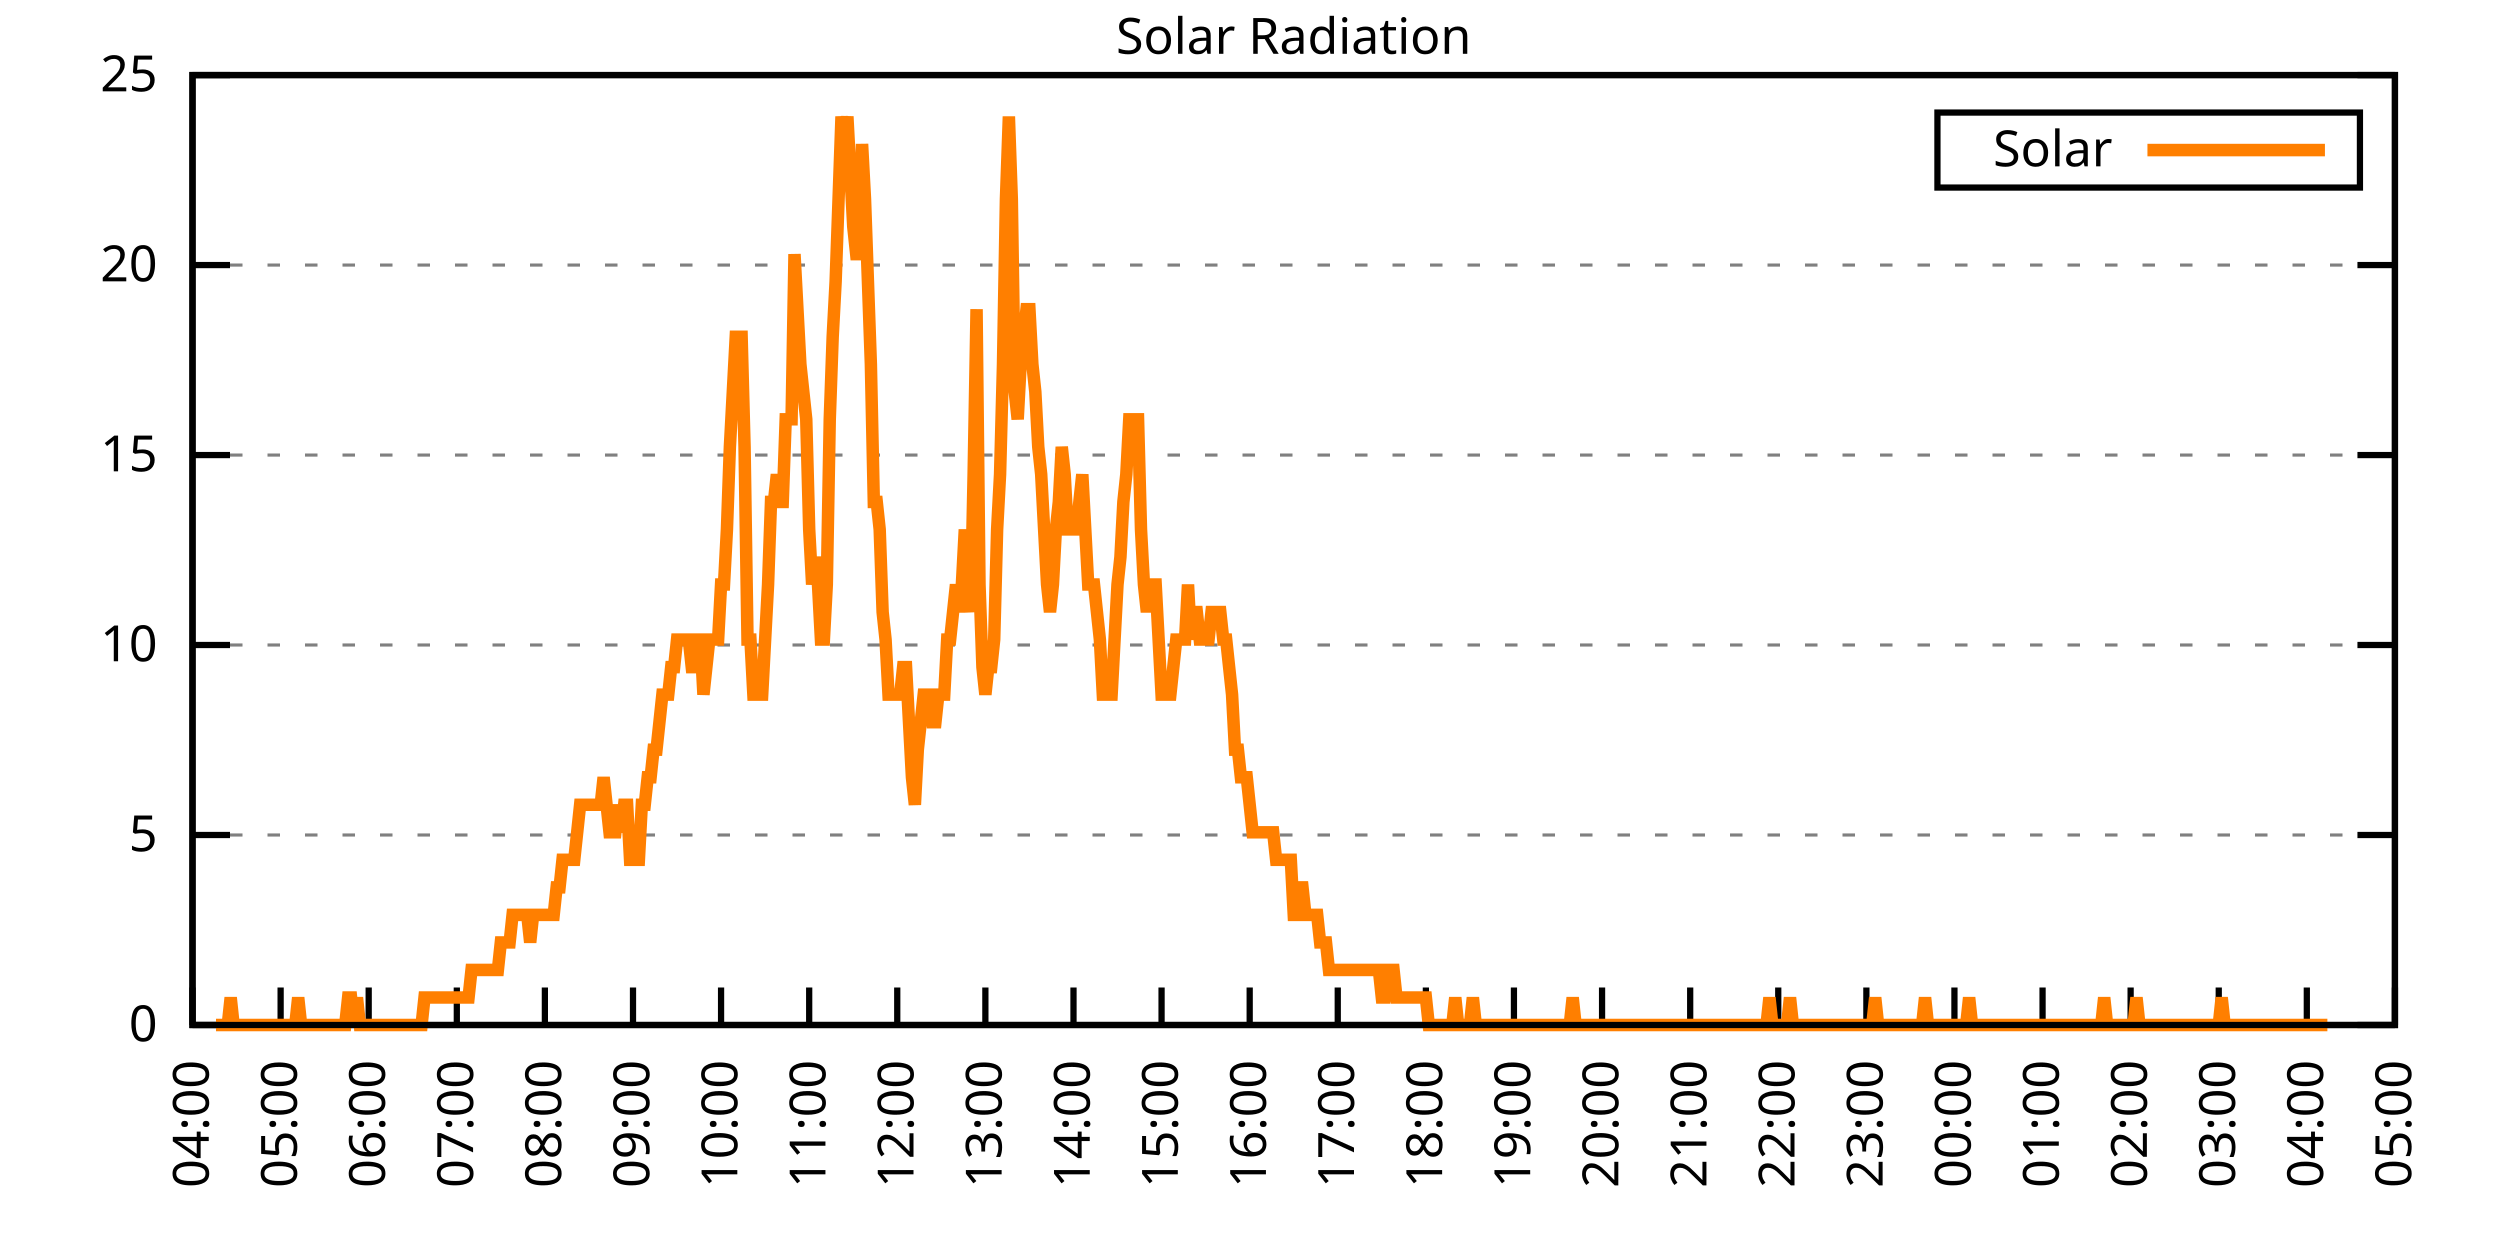
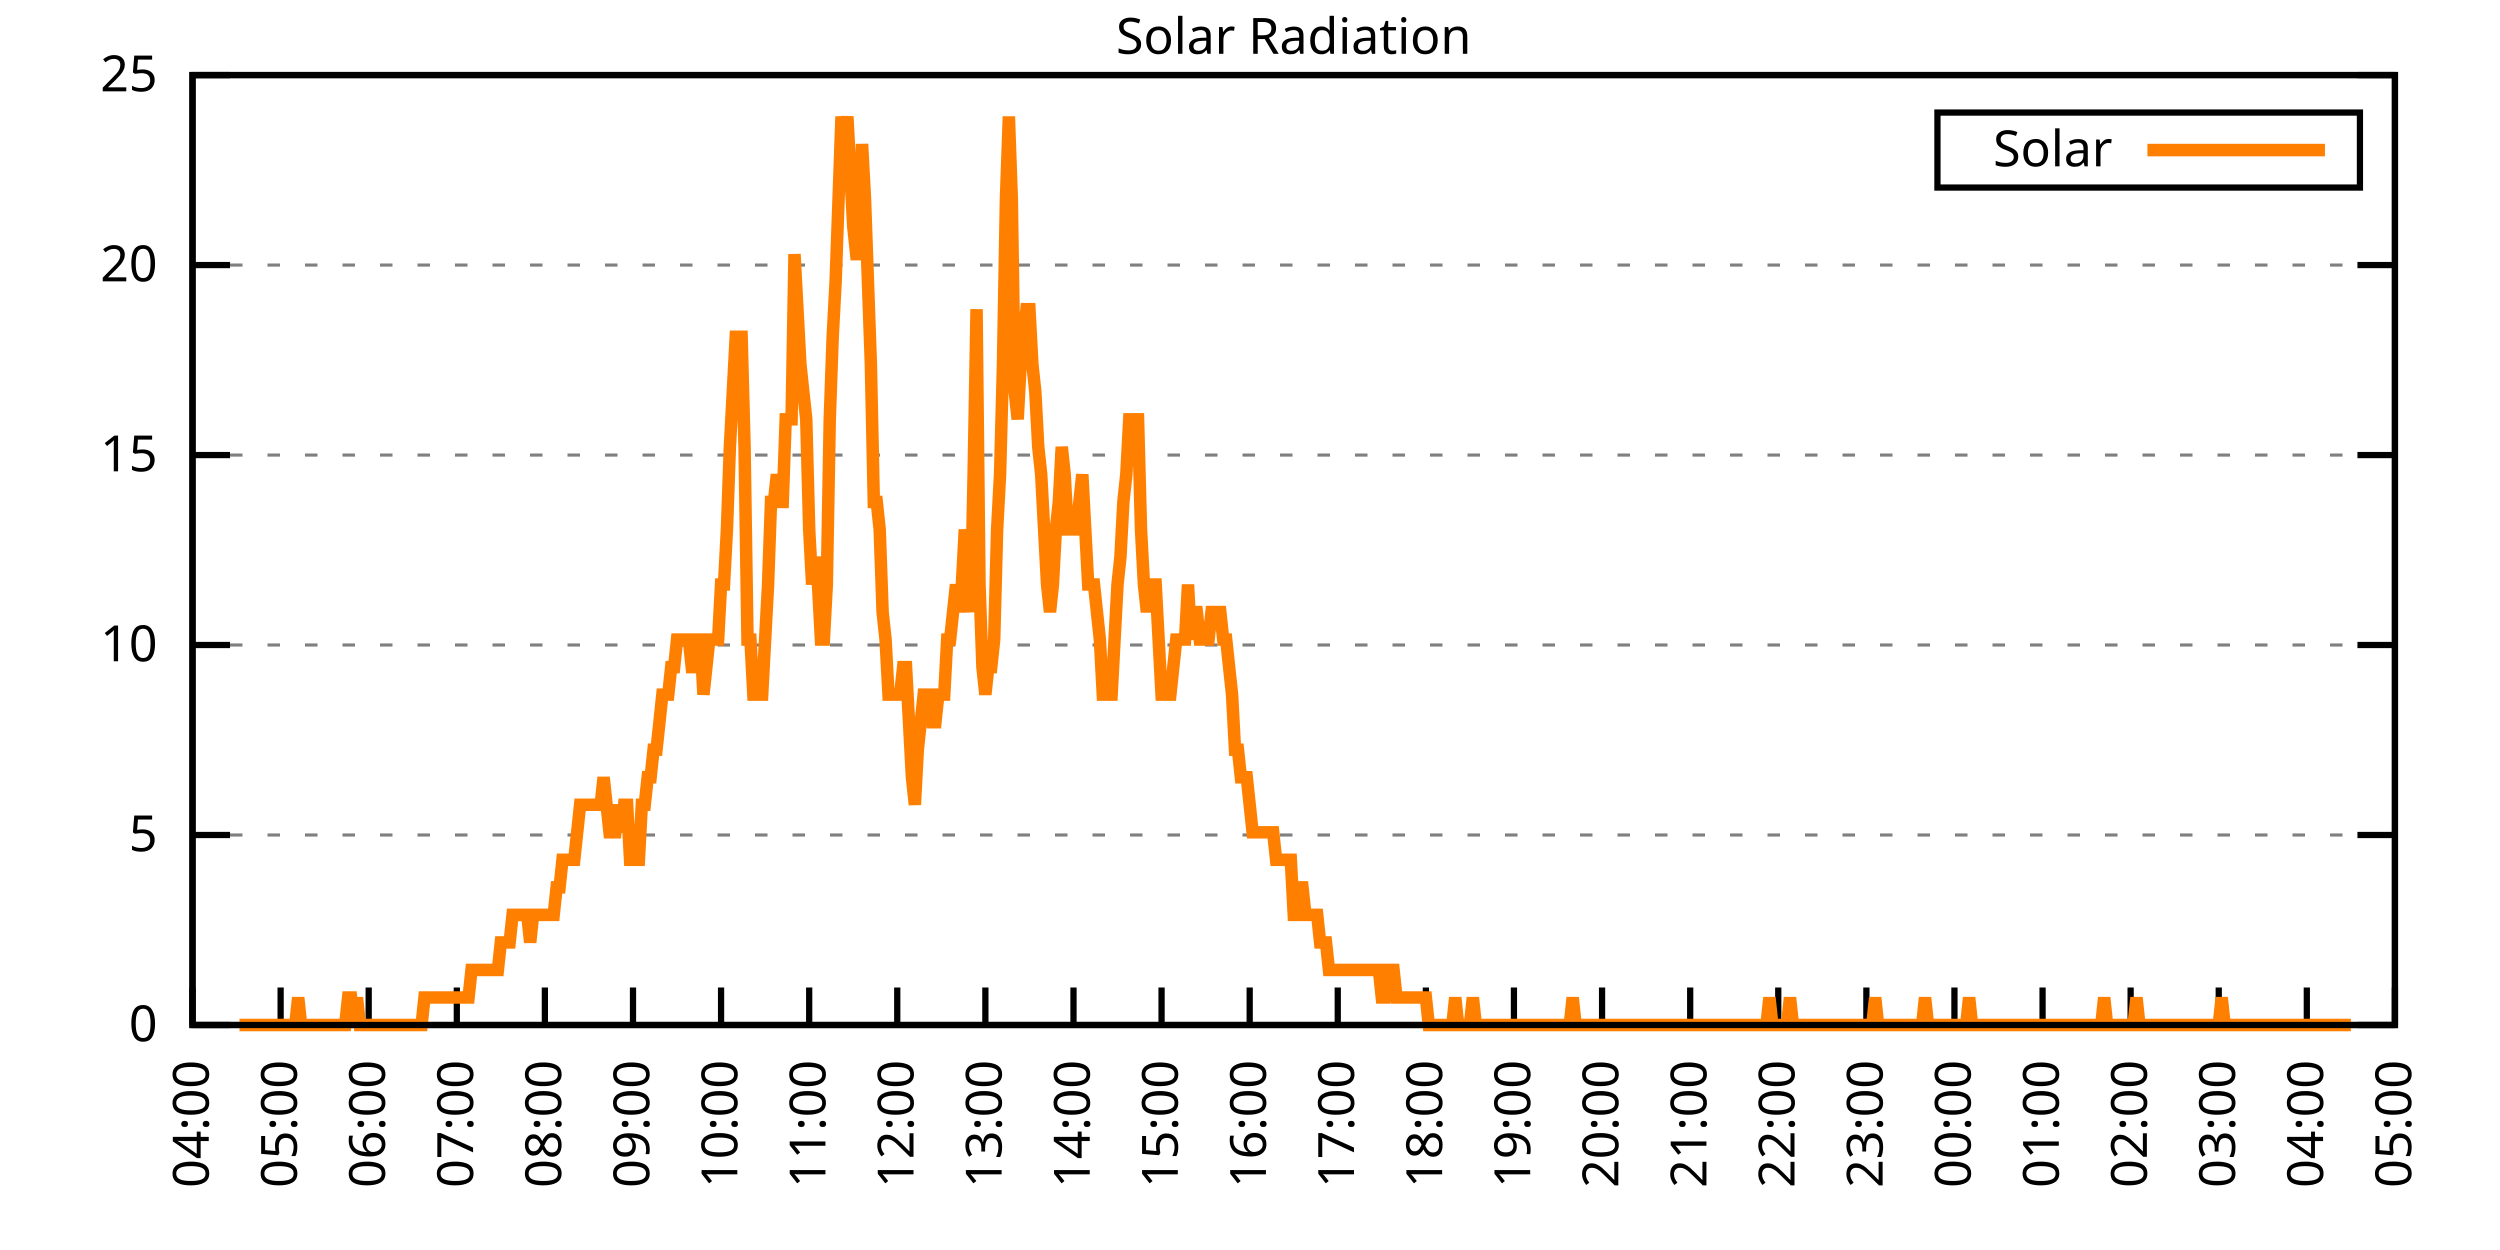
<svg xmlns="http://www.w3.org/2000/svg" xmlns:xlink="http://www.w3.org/1999/xlink" width="400" height="200" viewBox="0 0 400 200">
  <g id="gnuplot_canvas">
    <rect x="0" y="0" width="400" height="200" fill="none" />
    <defs>
      <circle id="gpDot" r="0.5" stroke-width="0.5" stroke="currentColor" />
      <path id="gpPt0" stroke-width="0.333" stroke="currentColor" d="M-1,0 h2 M0,-1 v2" />
      <path id="gpPt1" stroke-width="0.333" stroke="currentColor" d="M-1,-1 L1,1 M1,-1 L-1,1" />
      <path id="gpPt2" stroke-width="0.333" stroke="currentColor" d="M-1,0 L1,0 M0,-1 L0,1 M-1,-1 L1,1 M-1,1 L1,-1" />
      <rect id="gpPt3" stroke-width="0.333" stroke="currentColor" x="-1" y="-1" width="2" height="2" />
      <rect id="gpPt4" stroke-width="0.333" stroke="currentColor" fill="currentColor" x="-1" y="-1" width="2" height="2" />
      <circle id="gpPt5" stroke-width="0.333" stroke="currentColor" cx="0" cy="0" r="1" />
      <use xlink:href="#gpPt5" id="gpPt6" fill="currentColor" stroke="none" />
      <path id="gpPt7" stroke-width="0.333" stroke="currentColor" d="M0,-1.33 L-1.33,0.67 L1.33,0.67 z" />
      <use xlink:href="#gpPt7" id="gpPt8" fill="currentColor" stroke="none" />
      <use xlink:href="#gpPt7" id="gpPt9" stroke="currentColor" transform="rotate(180)" />
      <use xlink:href="#gpPt9" id="gpPt10" fill="currentColor" stroke="none" />
      <use xlink:href="#gpPt3" id="gpPt11" stroke="currentColor" transform="rotate(45)" />
      <use xlink:href="#gpPt11" id="gpPt12" fill="currentColor" stroke="none" />
      <path id="gpPt13" stroke-width="0.333" stroke="currentColor" d="M0,1.330 L1.265,0.411 L0.782,-1.067 L-0.782,-1.076 L-1.265,0.411 z" />
      <use xlink:href="#gpPt13" id="gpPt14" fill="currentColor" stroke="none" />
      <filter id="textbox" filterUnits="objectBoundingBox" x="0" y="0" height="1" width="1">
        <feFlood flood-color="white" flood-opacity="1" result="bgnd" />
        <feComposite in="SourceGraphic" in2="bgnd" operator="atop" />
      </filter>
      <filter id="greybox" filterUnits="objectBoundingBox" x="0" y="0" height="1" width="1">
        <feFlood flood-color="lightgrey" flood-opacity="1" result="grey" />
        <feComposite in="SourceGraphic" in2="grey" operator="atop" />
      </filter>
    </defs>
    <g fill="none" color="white" stroke="currentColor" stroke-width="1.00" stroke-linecap="butt" stroke-linejoin="miter">
</g>
    <g fill="none" color="black" stroke="currentColor" stroke-width="1.00" stroke-linecap="butt" stroke-linejoin="miter">
      <g stroke="none" shape-rendering="crispEdges">
        <polygon fill="rgb(255, 255, 255)" points="30.80,164.00 383.18,164.00 383.18,12.02 30.80,12.02 " />
      </g>
    </g>
    <g fill="none" color="black" stroke="currentColor" stroke-width="1.00" stroke-linecap="butt" stroke-linejoin="miter">
</g>
    <g fill="none" color="black" stroke="black" stroke-width="0.50" stroke-linecap="butt" stroke-linejoin="miter">
</g>
    <g fill="none" color="gray" stroke="currentColor" stroke-width="0.50" stroke-linecap="butt" stroke-linejoin="miter">
      <path stroke="gray" stroke-dasharray="2,4" class="gridline" d="M30.80,164.00 L383.19,164.00  " />
    </g>
    <g fill="none" color="gray" stroke="gray" stroke-width="1.00" stroke-linecap="butt" stroke-linejoin="miter">
</g>
    <g fill="none" color="black" stroke="currentColor" stroke-width="1.00" stroke-linecap="butt" stroke-linejoin="miter">
      <path stroke="black" d="M30.80,164.00 L36.80,164.00 M383.19,164.00 L377.19,164.00  " />
      <g transform="translate(25.20,166.60)" stroke="none" fill="black" font-family="Sans" font-size="8.00" text-anchor="end">
        <text>
          <tspan font-family="Sans"> 0</tspan>
        </text>
      </g>
    </g>
    <g fill="none" color="black" stroke="currentColor" stroke-width="1.00" stroke-linecap="butt" stroke-linejoin="miter">
</g>
    <g fill="none" color="black" stroke="black" stroke-width="0.50" stroke-linecap="butt" stroke-linejoin="miter">
</g>
    <g fill="none" color="gray" stroke="currentColor" stroke-width="0.50" stroke-linecap="butt" stroke-linejoin="miter">
      <path stroke="gray" stroke-dasharray="2,4" class="gridline" d="M30.80,133.60 L383.19,133.60  " />
    </g>
    <g fill="none" color="gray" stroke="gray" stroke-width="1.00" stroke-linecap="butt" stroke-linejoin="miter">
</g>
    <g fill="none" color="black" stroke="currentColor" stroke-width="1.00" stroke-linecap="butt" stroke-linejoin="miter">
      <path stroke="black" d="M30.80,133.60 L36.80,133.60 M383.19,133.60 L377.19,133.60  " />
      <g transform="translate(25.20,136.20)" stroke="none" fill="black" font-family="Sans" font-size="8.00" text-anchor="end">
        <text>
          <tspan font-family="Sans"> 5</tspan>
        </text>
      </g>
    </g>
    <g fill="none" color="black" stroke="currentColor" stroke-width="1.00" stroke-linecap="butt" stroke-linejoin="miter">
</g>
    <g fill="none" color="black" stroke="black" stroke-width="0.50" stroke-linecap="butt" stroke-linejoin="miter">
</g>
    <g fill="none" color="gray" stroke="currentColor" stroke-width="0.50" stroke-linecap="butt" stroke-linejoin="miter">
      <path stroke="gray" stroke-dasharray="2,4" class="gridline" d="M30.80,103.20 L383.19,103.20  " />
    </g>
    <g fill="none" color="gray" stroke="gray" stroke-width="1.00" stroke-linecap="butt" stroke-linejoin="miter">
</g>
    <g fill="none" color="black" stroke="currentColor" stroke-width="1.00" stroke-linecap="butt" stroke-linejoin="miter">
      <path stroke="black" d="M30.80,103.20 L36.80,103.20 M383.19,103.20 L377.19,103.20  " />
      <g transform="translate(25.20,105.80)" stroke="none" fill="black" font-family="Sans" font-size="8.00" text-anchor="end">
        <text>
          <tspan font-family="Sans"> 10</tspan>
        </text>
      </g>
    </g>
    <g fill="none" color="black" stroke="currentColor" stroke-width="1.00" stroke-linecap="butt" stroke-linejoin="miter">
</g>
    <g fill="none" color="black" stroke="black" stroke-width="0.50" stroke-linecap="butt" stroke-linejoin="miter">
</g>
    <g fill="none" color="gray" stroke="currentColor" stroke-width="0.50" stroke-linecap="butt" stroke-linejoin="miter">
      <path stroke="gray" stroke-dasharray="2,4" class="gridline" d="M30.80,72.81 L383.19,72.81  " />
    </g>
    <g fill="none" color="gray" stroke="gray" stroke-width="1.00" stroke-linecap="butt" stroke-linejoin="miter">
</g>
    <g fill="none" color="black" stroke="currentColor" stroke-width="1.00" stroke-linecap="butt" stroke-linejoin="miter">
      <path stroke="black" d="M30.80,72.81 L36.80,72.81 M383.19,72.81 L377.19,72.81  " />
      <g transform="translate(25.20,75.41)" stroke="none" fill="black" font-family="Sans" font-size="8.00" text-anchor="end">
        <text>
          <tspan font-family="Sans"> 15</tspan>
        </text>
      </g>
    </g>
    <g fill="none" color="black" stroke="currentColor" stroke-width="1.00" stroke-linecap="butt" stroke-linejoin="miter">
</g>
    <g fill="none" color="black" stroke="black" stroke-width="0.50" stroke-linecap="butt" stroke-linejoin="miter">
</g>
    <g fill="none" color="gray" stroke="currentColor" stroke-width="0.50" stroke-linecap="butt" stroke-linejoin="miter">
      <path stroke="gray" stroke-dasharray="2,4" class="gridline" d="M30.80,42.41 L383.19,42.41  " />
    </g>
    <g fill="none" color="gray" stroke="gray" stroke-width="1.00" stroke-linecap="butt" stroke-linejoin="miter">
</g>
    <g fill="none" color="black" stroke="currentColor" stroke-width="1.00" stroke-linecap="butt" stroke-linejoin="miter">
      <path stroke="black" d="M30.80,42.41 L36.80,42.41 M383.19,42.41 L377.19,42.41  " />
      <g transform="translate(25.20,45.01)" stroke="none" fill="black" font-family="Sans" font-size="8.00" text-anchor="end">
        <text>
          <tspan font-family="Sans"> 20</tspan>
        </text>
      </g>
    </g>
    <g fill="none" color="black" stroke="currentColor" stroke-width="1.00" stroke-linecap="butt" stroke-linejoin="miter">
</g>
    <g fill="none" color="black" stroke="black" stroke-width="0.50" stroke-linecap="butt" stroke-linejoin="miter">
</g>
    <g fill="none" color="gray" stroke="currentColor" stroke-width="0.50" stroke-linecap="butt" stroke-linejoin="miter">
      <path stroke="gray" stroke-dasharray="2,4" class="gridline" d="M30.80,12.01 L383.19,12.01  " />
    </g>
    <g fill="none" color="gray" stroke="gray" stroke-width="1.00" stroke-linecap="butt" stroke-linejoin="miter">
</g>
    <g fill="none" color="black" stroke="currentColor" stroke-width="1.00" stroke-linecap="butt" stroke-linejoin="miter">
      <path stroke="black" d="M30.80,12.01 L36.80,12.01 M383.19,12.01 L377.19,12.01  " />
      <g transform="translate(25.20,14.61)" stroke="none" fill="black" font-family="Sans" font-size="8.00" text-anchor="end">
        <text>
          <tspan font-family="Sans"> 25</tspan>
        </text>
      </g>
    </g>
    <g fill="none" color="black" stroke="currentColor" stroke-width="1.00" stroke-linecap="butt" stroke-linejoin="miter">
      <path stroke="black" d="M30.80,164.00 L30.80,158.00  " />
      <g transform="translate(33.40,169.60) rotate(270.00)" stroke="none" fill="black" font-family="Sans" font-size="8.00" text-anchor="end">
        <text>
          <tspan font-family="Sans">04:00</tspan>
        </text>
      </g>
    </g>
    <g fill="none" color="black" stroke="currentColor" stroke-width="1.00" stroke-linecap="butt" stroke-linejoin="miter">
      <path stroke="black" d="M44.90,164.00 L44.90,158.00  " />
      <g transform="translate(47.50,169.60) rotate(270.00)" stroke="none" fill="black" font-family="Sans" font-size="8.00" text-anchor="end">
        <text>
          <tspan font-family="Sans">05:00</tspan>
        </text>
      </g>
    </g>
    <g fill="none" color="black" stroke="currentColor" stroke-width="1.00" stroke-linecap="butt" stroke-linejoin="miter">
      <path stroke="black" d="M58.99,164.00 L58.99,158.00  " />
      <g transform="translate(61.59,169.60) rotate(270.00)" stroke="none" fill="black" font-family="Sans" font-size="8.00" text-anchor="end">
        <text>
          <tspan font-family="Sans">06:00</tspan>
        </text>
      </g>
    </g>
    <g fill="none" color="black" stroke="currentColor" stroke-width="1.00" stroke-linecap="butt" stroke-linejoin="miter">
      <path stroke="black" d="M73.09,164.00 L73.09,158.00  " />
      <g transform="translate(75.69,169.60) rotate(270.00)" stroke="none" fill="black" font-family="Sans" font-size="8.00" text-anchor="end">
        <text>
          <tspan font-family="Sans">07:00</tspan>
        </text>
      </g>
    </g>
    <g fill="none" color="black" stroke="currentColor" stroke-width="1.00" stroke-linecap="butt" stroke-linejoin="miter">
      <path stroke="black" d="M87.18,164.00 L87.18,158.00  " />
      <g transform="translate(89.78,169.60) rotate(270.00)" stroke="none" fill="black" font-family="Sans" font-size="8.00" text-anchor="end">
        <text>
          <tspan font-family="Sans">08:00</tspan>
        </text>
      </g>
    </g>
    <g fill="none" color="black" stroke="currentColor" stroke-width="1.00" stroke-linecap="butt" stroke-linejoin="miter">
      <path stroke="black" d="M101.28,164.00 L101.28,158.00  " />
      <g transform="translate(103.88,169.60) rotate(270.00)" stroke="none" fill="black" font-family="Sans" font-size="8.00" text-anchor="end">
        <text>
          <tspan font-family="Sans">09:00</tspan>
        </text>
      </g>
    </g>
    <g fill="none" color="black" stroke="currentColor" stroke-width="1.00" stroke-linecap="butt" stroke-linejoin="miter">
      <path stroke="black" d="M115.37,164.00 L115.37,158.00  " />
      <g transform="translate(117.97,169.60) rotate(270.00)" stroke="none" fill="black" font-family="Sans" font-size="8.00" text-anchor="end">
        <text>
          <tspan font-family="Sans">10:00</tspan>
        </text>
      </g>
    </g>
    <g fill="none" color="black" stroke="currentColor" stroke-width="1.00" stroke-linecap="butt" stroke-linejoin="miter">
      <path stroke="black" d="M129.47,164.00 L129.47,158.00  " />
      <g transform="translate(132.07,169.60) rotate(270.00)" stroke="none" fill="black" font-family="Sans" font-size="8.00" text-anchor="end">
        <text>
          <tspan font-family="Sans">11:00</tspan>
        </text>
      </g>
    </g>
    <g fill="none" color="black" stroke="currentColor" stroke-width="1.00" stroke-linecap="butt" stroke-linejoin="miter">
      <path stroke="black" d="M143.56,164.00 L143.56,158.00  " />
      <g transform="translate(146.16,169.60) rotate(270.00)" stroke="none" fill="black" font-family="Sans" font-size="8.00" text-anchor="end">
        <text>
          <tspan font-family="Sans">12:00</tspan>
        </text>
      </g>
    </g>
    <g fill="none" color="black" stroke="currentColor" stroke-width="1.00" stroke-linecap="butt" stroke-linejoin="miter">
      <path stroke="black" d="M157.66,164.00 L157.66,158.00  " />
      <g transform="translate(160.26,169.60) rotate(270.00)" stroke="none" fill="black" font-family="Sans" font-size="8.00" text-anchor="end">
        <text>
          <tspan font-family="Sans">13:00</tspan>
        </text>
      </g>
    </g>
    <g fill="none" color="black" stroke="currentColor" stroke-width="1.00" stroke-linecap="butt" stroke-linejoin="miter">
      <path stroke="black" d="M171.76,164.00 L171.76,158.00  " />
      <g transform="translate(174.36,169.60) rotate(270.00)" stroke="none" fill="black" font-family="Sans" font-size="8.00" text-anchor="end">
        <text>
          <tspan font-family="Sans">14:00</tspan>
        </text>
      </g>
    </g>
    <g fill="none" color="black" stroke="currentColor" stroke-width="1.00" stroke-linecap="butt" stroke-linejoin="miter">
      <path stroke="black" d="M185.85,164.00 L185.85,158.00  " />
      <g transform="translate(188.45,169.60) rotate(270.00)" stroke="none" fill="black" font-family="Sans" font-size="8.00" text-anchor="end">
        <text>
          <tspan font-family="Sans">15:00</tspan>
        </text>
      </g>
    </g>
    <g fill="none" color="black" stroke="currentColor" stroke-width="1.00" stroke-linecap="butt" stroke-linejoin="miter">
      <path stroke="black" d="M199.95,164.00 L199.95,158.00  " />
      <g transform="translate(202.55,169.60) rotate(270.00)" stroke="none" fill="black" font-family="Sans" font-size="8.00" text-anchor="end">
        <text>
          <tspan font-family="Sans">16:00</tspan>
        </text>
      </g>
    </g>
    <g fill="none" color="black" stroke="currentColor" stroke-width="1.00" stroke-linecap="butt" stroke-linejoin="miter">
      <path stroke="black" d="M214.04,164.00 L214.04,158.00  " />
      <g transform="translate(216.64,169.60) rotate(270.00)" stroke="none" fill="black" font-family="Sans" font-size="8.00" text-anchor="end">
        <text>
          <tspan font-family="Sans">17:00</tspan>
        </text>
      </g>
    </g>
    <g fill="none" color="black" stroke="currentColor" stroke-width="1.00" stroke-linecap="butt" stroke-linejoin="miter">
      <path stroke="black" d="M228.14,164.00 L228.14,158.00  " />
      <g transform="translate(230.74,169.60) rotate(270.00)" stroke="none" fill="black" font-family="Sans" font-size="8.00" text-anchor="end">
        <text>
          <tspan font-family="Sans">18:00</tspan>
        </text>
      </g>
    </g>
    <g fill="none" color="black" stroke="currentColor" stroke-width="1.00" stroke-linecap="butt" stroke-linejoin="miter">
      <path stroke="black" d="M242.23,164.00 L242.23,158.00  " />
      <g transform="translate(244.83,169.60) rotate(270.00)" stroke="none" fill="black" font-family="Sans" font-size="8.00" text-anchor="end">
        <text>
          <tspan font-family="Sans">19:00</tspan>
        </text>
      </g>
    </g>
    <g fill="none" color="black" stroke="currentColor" stroke-width="1.00" stroke-linecap="butt" stroke-linejoin="miter">
      <path stroke="black" d="M256.33,164.00 L256.33,158.00  " />
      <g transform="translate(258.93,169.60) rotate(270.00)" stroke="none" fill="black" font-family="Sans" font-size="8.00" text-anchor="end">
        <text>
          <tspan font-family="Sans">20:00</tspan>
        </text>
      </g>
    </g>
    <g fill="none" color="black" stroke="currentColor" stroke-width="1.00" stroke-linecap="butt" stroke-linejoin="miter">
      <path stroke="black" d="M270.43,164.00 L270.43,158.00  " />
      <g transform="translate(273.03,169.60) rotate(270.00)" stroke="none" fill="black" font-family="Sans" font-size="8.00" text-anchor="end">
        <text>
          <tspan font-family="Sans">21:00</tspan>
        </text>
      </g>
    </g>
    <g fill="none" color="black" stroke="currentColor" stroke-width="1.00" stroke-linecap="butt" stroke-linejoin="miter">
      <path stroke="black" d="M284.52,164.00 L284.52,158.00  " />
      <g transform="translate(287.12,169.60) rotate(270.00)" stroke="none" fill="black" font-family="Sans" font-size="8.00" text-anchor="end">
        <text>
          <tspan font-family="Sans">22:00</tspan>
        </text>
      </g>
    </g>
    <g fill="none" color="black" stroke="currentColor" stroke-width="1.00" stroke-linecap="butt" stroke-linejoin="miter">
      <path stroke="black" d="M298.62,164.00 L298.62,158.00  " />
      <g transform="translate(301.22,169.60) rotate(270.00)" stroke="none" fill="black" font-family="Sans" font-size="8.00" text-anchor="end">
        <text>
          <tspan font-family="Sans">23:00</tspan>
        </text>
      </g>
    </g>
    <g fill="none" color="black" stroke="currentColor" stroke-width="1.00" stroke-linecap="butt" stroke-linejoin="miter">
      <path stroke="black" d="M312.71,164.00 L312.71,158.00  " />
      <g transform="translate(315.31,169.60) rotate(270.00)" stroke="none" fill="black" font-family="Sans" font-size="8.00" text-anchor="end">
        <text>
          <tspan font-family="Sans">00:00</tspan>
        </text>
      </g>
    </g>
    <g fill="none" color="black" stroke="currentColor" stroke-width="1.00" stroke-linecap="butt" stroke-linejoin="miter">
      <path stroke="black" d="M326.81,164.00 L326.81,158.00  " />
      <g transform="translate(329.41,169.60) rotate(270.00)" stroke="none" fill="black" font-family="Sans" font-size="8.00" text-anchor="end">
        <text>
          <tspan font-family="Sans">01:00</tspan>
        </text>
      </g>
    </g>
    <g fill="none" color="black" stroke="currentColor" stroke-width="1.00" stroke-linecap="butt" stroke-linejoin="miter">
      <path stroke="black" d="M340.90,164.00 L340.90,158.00  " />
      <g transform="translate(343.50,169.60) rotate(270.00)" stroke="none" fill="black" font-family="Sans" font-size="8.00" text-anchor="end">
        <text>
          <tspan font-family="Sans">02:00</tspan>
        </text>
      </g>
    </g>
    <g fill="none" color="black" stroke="currentColor" stroke-width="1.00" stroke-linecap="butt" stroke-linejoin="miter">
      <path stroke="black" d="M355.00,164.00 L355.00,158.00  " />
      <g transform="translate(357.60,169.60) rotate(270.00)" stroke="none" fill="black" font-family="Sans" font-size="8.00" text-anchor="end">
        <text>
          <tspan font-family="Sans">03:00</tspan>
        </text>
      </g>
    </g>
    <g fill="none" color="black" stroke="currentColor" stroke-width="1.00" stroke-linecap="butt" stroke-linejoin="miter">
      <path stroke="black" d="M369.09,164.00 L369.09,158.00  " />
      <g transform="translate(371.69,169.60) rotate(270.00)" stroke="none" fill="black" font-family="Sans" font-size="8.00" text-anchor="end">
        <text>
          <tspan font-family="Sans">04:00</tspan>
        </text>
      </g>
    </g>
    <g fill="none" color="black" stroke="currentColor" stroke-width="1.00" stroke-linecap="butt" stroke-linejoin="miter">
      <path stroke="black" d="M383.19,164.00 L383.19,158.00  " />
      <g transform="translate(385.79,169.60) rotate(270.00)" stroke="none" fill="black" font-family="Sans" font-size="8.00" text-anchor="end">
        <text>
          <tspan font-family="Sans">05:00</tspan>
        </text>
      </g>
    </g>
    <g fill="none" color="black" stroke="currentColor" stroke-width="1.00" stroke-linecap="butt" stroke-linejoin="miter">
</g>
    <g fill="none" color="black" stroke="currentColor" stroke-width="1.00" stroke-linecap="butt" stroke-linejoin="miter">
      <path stroke="black" d="M30.80,12.01 L30.80,164.00 L383.19,164.00 L383.19,12.01 L30.80,12.01 Z  " />
    </g>
    <g fill="none" color="black" stroke="currentColor" stroke-width="1.00" stroke-linecap="butt" stroke-linejoin="miter">
</g>
    <g fill="none" color="black" stroke="currentColor" stroke-width="1.00" stroke-linecap="butt" stroke-linejoin="miter">
      <path stroke="black" d="M309.99,30.01 L309.99,18.01 L377.59,18.01 L377.59,30.01 L309.99,30.01 Z  " />
    </g>
    <g id="Solar_Radiation_plot_1">
      <g fill="none" color="white" stroke="black" stroke-width="2.00" stroke-linecap="butt" stroke-linejoin="miter">
</g>
      <g fill="none" color="black" stroke="currentColor" stroke-width="2.00" stroke-linecap="butt" stroke-linejoin="miter">
        <g transform="translate(337.99,26.61)" stroke="none" fill="black" font-family="Sans" font-size="8.00" text-anchor="end">
          <text>
            <tspan font-family="Sans">Solar</tspan>
          </text>
        </g>
      </g>
      <g fill="none" color="black" stroke="currentColor" stroke-width="2.00" stroke-linecap="butt" stroke-linejoin="miter">
-         <path stroke="rgb(255, 127,   0)" d="M343.59,24.01 L371.99,24.01 M34.56,164.00 L35.03,164.00 L35.50,164.00 L35.97,164.00 L36.44,164.00 L36.91,159.60   L37.38,164.00 L37.85,164.00 L38.32,164.00 L38.79,164.00 L39.26,164.00 L39.73,164.00 L40.20,164.00 L40.67,164.00   L41.14,164.00 L41.61,164.00 L42.08,164.00 L42.55,164.00 L43.02,164.00 L43.49,164.00 L43.96,164.00 L44.43,164.00   L44.90,164.00 L45.37,164.00 L45.84,164.00 L46.31,164.00 L46.78,164.00 L47.24,164.00 L47.71,159.60 L48.18,164.00   L48.65,164.00 L49.12,164.00 L49.59,164.00 L50.06,164.00 L50.53,164.00 L51.00,164.00 L51.47,164.00 L51.94,164.00   L52.41,164.00 L52.88,164.00 L53.35,164.00 L53.82,164.00 L54.29,164.00 L54.76,164.00 L55.23,164.00 L55.70,159.60   L56.17,159.60 L56.64,164.00 L57.11,159.60 L57.58,164.00 L58.05,164.00 L58.52,164.00 L58.99,164.00 L59.46,164.00   L59.93,164.00 L60.40,164.00 L60.87,164.00 L61.34,164.00 L61.81,164.00 L62.28,164.00 L62.75,164.00 L63.22,164.00   L63.69,164.00 L64.16,164.00 L64.63,164.00 L65.10,164.00 L65.57,164.00 L66.04,164.00 L66.51,164.00 L66.98,164.00   L67.45,164.00 L67.92,159.60 L68.39,159.60 L68.86,159.60 L69.33,159.60 L69.80,159.60 L70.27,159.60 L70.74,159.60   L71.21,159.60 L71.68,159.60 L72.15,159.60 L72.62,159.60 L73.09,159.60 L73.56,159.60 L74.03,159.60 L74.50,159.60   L74.97,159.60 L75.44,155.19 L75.91,155.19 L76.38,155.19 L76.85,155.19 L77.32,155.19 L77.79,155.19 L78.26,155.19   L78.73,155.19 L79.19,155.19 L79.66,155.19 L80.13,150.79 L80.60,150.79 L81.07,150.79 L81.54,150.79 L82.01,146.38   L82.48,146.38 L82.95,146.38 L83.42,146.38 L83.89,146.38 L84.36,146.38 L84.83,150.79 L85.30,146.38 L85.77,146.38   L86.24,146.38 L86.71,146.38 L87.18,146.38 L87.65,146.38 L88.12,146.38 L88.59,146.38 L89.06,141.98 L89.53,141.98   L90.00,137.57 L90.47,137.57 L90.94,137.57 L91.41,137.57 L91.88,137.57 L92.35,133.17 L92.82,128.76 L93.29,128.76   L93.76,128.76 L94.23,128.76 L94.70,128.76 L95.17,128.76 L95.64,128.76 L96.11,128.76 L96.58,124.36 L97.05,128.76   L97.52,133.17 L97.99,133.17 L98.46,133.17 L98.93,128.76 L99.40,133.17 L99.87,128.76 L100.34,128.76 L100.81,137.57   L101.28,137.57 L101.75,137.57 L102.22,137.57 L102.69,128.76 L103.16,128.76 L103.63,124.36 L104.10,124.36 L104.57,119.95   L105.04,119.95 L105.51,115.55 L105.98,111.14 L106.45,111.14 L106.92,111.14 L107.39,106.74 L107.86,106.74 L108.33,102.33   L108.80,102.33 L109.27,102.33 L109.74,102.33 L110.21,102.33 L110.68,106.74 L111.14,106.74 L111.61,102.33 L112.08,102.33   L112.55,111.14 L113.02,106.74 L113.49,102.33 L113.96,102.33 L114.43,102.33 L114.90,102.33 L115.37,93.52 L115.84,93.52   L116.31,84.71 L116.78,71.50 L117.25,62.69 L117.72,53.88 L118.19,53.88 L118.66,53.88 L119.13,71.50 L119.60,102.33   L120.07,102.33 L120.54,111.14 L121.01,111.14 L121.48,111.14 L121.95,111.14 L122.42,102.33 L122.89,93.52 L123.36,80.31   L123.83,80.31 L124.30,75.90 L124.77,80.31 L125.24,80.31 L125.71,67.09 L126.18,67.09 L126.65,67.09 L127.12,40.66   L127.59,49.47 L128.06,58.28 L128.53,62.69 L129.00,67.09 L129.47,84.71 L129.94,93.52 L130.41,89.12 L130.88,93.52   L131.35,102.33 L131.82,102.33 L132.29,93.52 L132.76,67.09 L133.23,53.88 L133.70,45.07 L134.17,31.85 L134.64,18.64   L135.11,23.04 L135.58,18.64 L136.05,27.45 L136.52,36.26 L136.99,40.66 L137.46,40.66 L137.93,23.04 L138.40,31.85   L138.87,45.07 L139.34,58.28 L139.81,80.31 L140.28,80.31 L140.75,84.71 L141.22,97.93 L141.69,102.33 L142.16,111.14   L142.63,111.14 L143.09,111.14 L143.56,111.14 L144.03,111.14 L144.50,106.74 L144.97,106.74 L145.44,115.55 L145.91,124.36   L146.38,128.76 L146.85,119.95 L147.32,115.55 L147.79,111.14 L148.26,111.14 L148.73,111.14 L149.20,115.55 L149.67,115.55   L150.14,111.14 L150.61,111.14 L151.08,111.14 L151.55,102.33 L152.02,102.33 L152.49,97.93 L152.96,93.52 L153.43,97.93   L153.90,93.52 L154.37,84.71 L154.84,93.52 L155.31,97.93 L155.78,75.90 L156.25,49.47 L156.72,93.52 L157.19,106.74   L157.66,111.14 L158.13,106.74 L158.60,106.74 L159.07,102.33 L159.54,84.71 L160.01,75.90 L160.48,58.28 L160.95,31.85   L161.42,18.64 L161.89,31.85 L162.36,62.69 L162.83,67.09 L163.30,58.28 L163.77,53.88 L164.24,49.47 L164.71,49.47   L165.18,58.28 L165.65,62.69 L166.12,71.50 L166.59,75.90 L167.06,84.71 L167.53,93.52 L168.00,97.93 L168.47,93.52   L168.94,84.71 L169.41,80.31 L169.88,71.50 L170.35,75.90 L170.82,84.71 L171.29,84.71 L171.76,84.71 L172.23,84.71   L172.70,80.31 L173.17,75.90 L173.64,84.71 L174.11,93.52 L174.58,93.52 L175.04,93.52 L175.51,97.93 L175.98,102.33   L176.45,111.14 L176.92,111.14 L177.39,111.14 L177.86,111.14 L178.33,102.33 L178.80,93.52 L179.27,89.12 L179.74,80.31   L180.21,75.90 L180.68,67.09 L181.15,67.09 L181.62,67.09 L182.09,67.09 L182.56,84.71 L183.03,93.52 L183.50,97.93   L183.97,93.52 L184.44,93.52 L184.91,93.52 L185.38,102.33 L185.85,111.14 L186.32,111.14 L186.79,111.14 L187.26,111.14   L187.73,106.74 L188.20,102.33 L188.67,102.33 L189.14,102.33 L189.61,102.33 L190.08,93.52 L190.55,102.33 L191.02,97.93   L191.49,97.93 L191.96,102.33 L192.43,102.33 L192.90,102.33 L193.37,102.33 L193.84,97.93 L194.31,97.93 L194.78,97.93   L195.25,97.93 L195.72,102.33 L196.19,102.33 L196.66,106.74 L197.13,111.14 L197.60,119.95 L198.07,119.95 L198.54,124.36   L199.01,124.36 L199.48,124.36 L199.95,128.76 L200.42,133.17 L200.89,133.17 L201.36,133.17 L201.83,133.17 L202.30,133.17   L202.77,133.17 L203.24,133.17 L203.71,133.17 L204.18,137.57 L204.65,137.57 L205.12,137.57 L205.59,137.57 L206.06,137.57   L206.53,137.57 L207.00,146.38 L207.46,146.38 L207.93,141.98 L208.40,141.98 L208.87,146.38 L209.34,146.38 L209.81,146.38   L210.28,146.38 L210.75,146.38 L211.22,150.79 L211.69,150.79 L212.16,150.79 L212.63,155.19 L213.10,155.19 L213.57,155.19   L214.04,155.19 L214.51,155.19 L214.98,155.19 L215.45,155.19 L215.92,155.19 L216.39,155.19 L216.86,155.19 L217.33,155.19   L217.80,155.19 L218.27,155.19 L218.74,155.19 L219.21,155.19 L219.68,155.19 L220.15,155.19 L220.62,155.19 L221.09,159.60   L221.56,159.60 L222.03,155.19 L222.50,155.19 L222.97,155.19 L223.44,159.60 L223.91,159.60 L224.38,159.60 L224.85,159.60   L225.32,159.60 L225.79,159.60 L226.26,159.60 L226.73,159.60 L227.20,159.60 L227.67,159.60 L228.14,159.60 L228.61,164.00   L229.08,164.00 L229.55,164.00 L230.02,164.00 L230.49,164.00 L230.96,164.00 L231.43,164.00 L231.90,164.00 L232.37,164.00   L232.84,159.60 L233.31,164.00 L233.78,164.00 L234.25,164.00 L234.72,164.00 L235.19,164.00 L235.66,159.60 L236.13,164.00   L236.60,164.00 L237.07,164.00 L237.54,164.00 L238.01,164.00 L238.48,164.00 L238.95,164.00 L239.41,164.00 L239.88,164.00   L240.35,164.00 L240.82,164.00 L241.29,164.00 L241.76,164.00 L242.23,164.00 L242.70,164.00 L243.17,164.00 L243.64,164.00   L244.11,164.00 L244.58,164.00 L245.05,164.00 L245.52,164.00 L245.99,164.00 L246.46,164.00 L246.93,164.00 L247.40,164.00   L247.87,164.00 L248.34,164.00 L248.81,164.00 L249.28,164.00 L249.75,164.00 L250.22,164.00 L250.69,164.00 L251.16,164.00   L251.63,159.60 L252.10,164.00 L252.57,164.00 L253.04,164.00 L253.51,164.00 L253.98,164.00 L254.45,164.00 L254.92,164.00   L255.39,164.00 L255.86,164.00 L256.33,164.00 L256.80,164.00 L257.27,164.00 L257.74,164.00 L258.21,164.00 L258.68,164.00   L259.15,164.00 L259.62,164.00 L260.09,164.00 L260.56,164.00 L261.03,164.00 L261.50,164.00 L261.97,164.00 L262.44,164.00   L262.91,164.00 L263.38,164.00 L263.85,164.00 L264.32,164.00 L264.79,164.00 L265.26,164.00 L265.73,164.00 L266.20,164.00   L266.67,164.00 L267.14,164.00 L267.61,164.00 L268.08,164.00 L268.55,164.00 L269.02,164.00 L269.49,164.00 L269.96,164.00   L270.43,164.00 L270.90,164.00 L271.36,164.00 L271.83,164.00 L272.30,164.00 L272.77,164.00 L273.24,164.00 L273.71,164.00   L274.18,164.00 L274.65,164.00 L275.12,164.00 L275.59,164.00 L276.06,164.00 L276.53,164.00 L277.00,164.00 L277.47,164.00   L277.94,164.00 L278.41,164.00 L278.88,164.00 L279.35,164.00 L279.82,164.00 L280.29,164.00 L280.76,164.00 L281.23,164.00   L281.70,164.00 L282.17,164.00 L282.64,164.00 L283.11,159.60 L283.58,164.00 L284.05,164.00 L284.52,164.00 L284.99,164.00   L285.46,164.00 L285.93,164.00 L286.40,159.60 L286.87,164.00 L287.34,164.00 L287.81,164.00 L288.28,164.00 L288.75,164.00   L289.22,164.00 L289.69,164.00 L290.16,164.00 L290.63,164.00 L291.10,164.00 L291.57,164.00 L292.04,164.00 L292.51,164.00   L292.98,164.00 L293.45,164.00 L293.92,164.00 L294.39,164.00 L294.86,164.00 L295.33,164.00 L295.80,164.00 L296.27,164.00   L296.74,164.00 L297.21,164.00 L297.68,164.00 L298.15,164.00 L298.62,164.00 L299.09,164.00 L299.56,164.00 L300.03,159.60   L300.50,164.00 L300.97,164.00 L301.44,164.00 L301.91,164.00 L302.38,164.00 L302.85,164.00 L303.31,164.00 L303.78,164.00   L304.25,164.00 L304.72,164.00 L305.19,164.00 L305.66,164.00 L306.13,164.00 L306.60,164.00 L307.07,164.00 L307.54,164.00   L308.01,159.60 L308.48,164.00 L308.95,164.00 L309.42,164.00 L309.89,164.00 L310.36,164.00 L310.83,164.00 L311.30,164.00   L311.77,164.00 L312.24,164.00 L312.71,164.00 L313.18,164.00 L313.65,164.00 L314.12,164.00 L314.59,164.00 L315.06,159.60   L315.53,164.00 L316.00,164.00 L316.47,164.00 L316.94,164.00 L317.41,164.00 L317.88,164.00 L318.35,164.00 L318.82,164.00   L319.29,164.00 L319.76,164.00 L320.23,164.00 L320.70,164.00 L321.17,164.00 L321.64,164.00 L322.11,164.00 L322.58,164.00   L323.05,164.00 L323.52,164.00 L323.99,164.00 L324.46,164.00 L324.93,164.00 L325.40,164.00 L325.87,164.00 L326.34,164.00   L326.81,164.00 L327.28,164.00 L327.75,164.00 L328.22,164.00 L328.69,164.00 L329.16,164.00 L329.63,164.00 L330.10,164.00   L330.57,164.00 L331.04,164.00 L331.51,164.00 L331.98,164.00 L332.45,164.00 L332.92,164.00 L333.39,164.00 L333.86,164.00   L334.33,164.00 L334.80,164.00 L335.26,164.00 L335.73,164.00 L336.20,164.00 L336.67,159.60 L337.14,164.00 L337.61,164.00   L338.08,164.00 L338.55,164.00 L339.02,164.00 L339.49,164.00 L339.96,164.00 L340.43,164.00 L340.90,164.00 L341.37,164.00   L341.84,159.60 L342.31,164.00 L342.78,164.00 L343.25,164.00 L343.72,164.00 L344.19,164.00 L344.66,164.00 L345.13,164.00   L345.60,164.00 L346.07,164.00 L346.54,164.00 L347.01,164.00 L347.48,164.00 L347.95,164.00 L348.42,164.00 L348.89,164.00   L349.36,164.00 L349.83,164.00 L350.30,164.00 L350.77,164.00 L351.24,164.00 L351.71,164.00 L352.18,164.00 L352.65,164.00   L353.12,164.00 L353.59,164.00 L354.06,164.00 L354.53,164.00 L355.00,164.00 L355.47,159.60 L355.94,164.00 L356.41,164.00   L356.88,164.00 L357.35,164.00 L357.82,164.00 L358.29,164.00 L358.76,164.00 L359.23,164.00 L359.70,164.00 L360.17,164.00   L360.64,164.00 L361.11,164.00 L361.58,164.00 L362.05,164.00 L362.52,164.00 L362.99,164.00 L363.46,164.00 L363.93,164.00   L364.40,164.00 L364.87,164.00 L365.34,164.00 L365.81,164.00 L366.28,164.00 L366.75,164.00 L367.21,164.00 L367.68,164.00   L368.15,164.00 L368.62,164.00 L369.09,164.00 L369.56,164.00 L370.03,164.00 L370.50,164.00 L370.97,164.00 L371.44,164.00   L371.91,164.00 L372.38,164.00  " />
+         <path stroke="rgb(255, 127,   0)" d="M343.59,24.01 L371.99,24.01 M38.32,164.00 L38.79,164.00 L39.26,164.00 L39.73,164.00 L40.20,164.00 L40.67,164.00   L41.14,164.00 L41.61,164.00 L42.08,164.00 L42.55,164.00 L43.02,164.00 L43.49,164.00 L43.96,164.00 L44.43,164.00   L44.90,164.00 L45.37,164.00 L45.84,164.00 L46.31,164.00 L46.78,164.00 L47.24,164.00 L47.71,159.60 L48.18,164.00   L48.65,164.00 L49.12,164.00 L49.59,164.00 L50.06,164.00 L50.53,164.00 L51.00,164.00 L51.47,164.00 L51.94,164.00   L52.41,164.00 L52.88,164.00 L53.35,164.00 L53.82,164.00 L54.29,164.00 L54.76,164.00 L55.23,164.00 L55.70,159.60   L56.17,159.60 L56.64,164.00 L57.11,159.60 L57.58,164.00 L58.05,164.00 L58.52,164.00 L58.99,164.00 L59.46,164.00   L59.93,164.00 L60.40,164.00 L60.87,164.00 L61.34,164.00 L61.81,164.00 L62.28,164.00 L62.75,164.00 L63.22,164.00   L63.69,164.00 L64.16,164.00 L64.63,164.00 L65.10,164.00 L65.57,164.00 L66.04,164.00 L66.51,164.00 L66.98,164.00   L67.45,164.00 L67.92,159.60 L68.39,159.60 L68.86,159.60 L69.33,159.60 L69.80,159.60 L70.27,159.60 L70.74,159.60   L71.21,159.60 L71.68,159.60 L72.15,159.60 L72.62,159.60 L73.09,159.60 L73.56,159.60 L74.03,159.60 L74.50,159.60   L74.97,159.60 L75.44,155.19 L75.91,155.19 L76.38,155.19 L76.85,155.19 L77.32,155.19 L77.79,155.19 L78.26,155.19   L78.73,155.19 L79.19,155.19 L79.66,155.19 L80.13,150.79 L80.60,150.79 L81.07,150.79 L81.54,150.79 L82.01,146.38   L82.48,146.38 L82.95,146.38 L83.42,146.38 L83.89,146.38 L84.36,146.38 L84.83,150.79 L85.30,146.38 L85.77,146.38   L86.24,146.38 L86.71,146.38 L87.18,146.38 L87.65,146.38 L88.12,146.38 L88.59,146.38 L89.06,141.98 L89.53,141.98   L90.00,137.57 L90.47,137.57 L90.94,137.57 L91.41,137.57 L91.88,137.57 L92.35,133.17 L92.82,128.76 L93.29,128.76   L93.76,128.76 L94.23,128.76 L94.70,128.76 L95.17,128.76 L95.64,128.76 L96.11,128.76 L96.58,124.36 L97.05,128.76   L97.52,133.17 L97.99,133.17 L98.46,133.17 L98.93,128.76 L99.40,133.17 L99.87,128.76 L100.34,128.76 L100.81,137.57   L101.28,137.57 L101.75,137.57 L102.22,137.57 L102.69,128.76 L103.16,128.76 L103.63,124.36 L104.10,124.36 L104.57,119.95   L105.04,119.95 L105.51,115.55 L105.98,111.14 L106.45,111.14 L106.92,111.14 L107.39,106.74 L107.86,106.74 L108.33,102.33   L108.80,102.33 L109.27,102.33 L109.74,102.33 L110.21,102.33 L110.68,106.74 L111.14,106.74 L111.61,102.33 L112.08,102.33   L112.55,111.14 L113.02,106.74 L113.49,102.33 L113.96,102.33 L114.43,102.33 L114.90,102.33 L115.37,93.52 L115.84,93.52   L116.31,84.71 L116.78,71.50 L117.25,62.69 L117.72,53.88 L118.19,53.88 L118.66,53.88 L119.13,71.50 L119.60,102.33   L120.07,102.33 L120.54,111.14 L121.01,111.14 L121.48,111.14 L121.95,111.14 L122.42,102.33 L122.89,93.52 L123.36,80.31   L123.83,80.31 L124.30,75.90 L124.77,80.31 L125.24,80.31 L125.71,67.09 L126.18,67.09 L126.65,67.09 L127.12,40.66   L127.59,49.47 L128.06,58.28 L128.53,62.69 L129.00,67.09 L129.47,84.71 L129.94,93.52 L130.41,89.12 L130.88,93.52   L131.35,102.33 L131.82,102.33 L132.29,93.52 L132.76,67.09 L133.23,53.88 L133.70,45.07 L134.17,31.85 L134.64,18.64   L135.11,23.04 L135.58,18.64 L136.05,27.45 L136.52,36.26 L136.99,40.66 L137.46,40.66 L137.93,23.04 L138.40,31.85   L138.87,45.07 L139.34,58.28 L139.81,80.31 L140.28,80.31 L140.75,84.71 L141.22,97.93 L141.69,102.33 L142.16,111.14   L142.63,111.14 L143.09,111.14 L143.56,111.14 L144.03,111.14 L144.50,106.74 L144.97,106.74 L145.44,115.55 L145.91,124.36   L146.38,128.76 L146.85,119.95 L147.32,115.55 L147.79,111.14 L148.26,111.14 L148.73,111.14 L149.20,115.55 L149.67,115.55   L150.14,111.14 L150.61,111.14 L151.08,111.14 L151.55,102.33 L152.02,102.33 L152.49,97.93 L152.96,93.52 L153.43,97.93   L153.90,93.52 L154.37,84.71 L154.84,93.52 L155.31,97.93 L155.78,75.90 L156.25,49.47 L156.72,93.52 L157.19,106.74   L157.66,111.14 L158.13,106.74 L158.60,106.74 L159.07,102.33 L159.54,84.71 L160.01,75.90 L160.48,58.28 L160.95,31.85   L161.42,18.64 L161.89,31.85 L162.36,62.69 L162.83,67.09 L163.30,58.28 L163.77,53.88 L164.24,49.47 L164.71,49.47   L165.18,58.28 L165.65,62.69 L166.12,71.50 L166.59,75.90 L167.06,84.71 L167.53,93.52 L168.00,97.93 L168.47,93.52   L168.94,84.71 L169.41,80.31 L169.88,71.50 L170.35,75.90 L170.82,84.71 L171.29,84.71 L171.76,84.71 L172.23,84.71   L172.70,80.31 L173.17,75.90 L173.64,84.71 L174.11,93.52 L174.58,93.52 L175.04,93.52 L175.51,97.93 L175.98,102.33   L176.45,111.14 L176.92,111.14 L177.39,111.14 L177.86,111.14 L178.33,102.33 L178.80,93.52 L179.27,89.12 L179.74,80.31   L180.21,75.90 L180.68,67.09 L181.15,67.09 L181.62,67.09 L182.09,67.09 L182.56,84.71 L183.03,93.52 L183.50,97.93   L183.97,93.52 L184.44,93.52 L184.91,93.52 L185.38,102.33 L185.85,111.14 L186.32,111.14 L186.79,111.14 L187.26,111.14   L187.73,106.74 L188.20,102.33 L188.67,102.33 L189.14,102.33 L189.61,102.33 L190.08,93.52 L190.55,102.33 L191.02,97.93   L191.49,97.93 L191.96,102.33 L192.43,102.33 L192.90,102.33 L193.37,102.33 L193.84,97.93 L194.31,97.93 L194.78,97.93   L195.25,97.93 L195.72,102.33 L196.19,102.33 L196.66,106.74 L197.13,111.14 L197.60,119.95 L198.07,119.95 L198.54,124.36   L199.01,124.36 L199.48,124.36 L199.95,128.76 L200.42,133.17 L200.89,133.17 L201.36,133.17 L201.83,133.17 L202.30,133.17   L202.77,133.17 L203.24,133.17 L203.71,133.17 L204.18,137.57 L204.65,137.57 L205.12,137.57 L205.59,137.57 L206.06,137.57   L206.53,137.57 L207.00,146.38 L207.46,146.38 L207.93,141.98 L208.40,141.98 L208.87,146.38 L209.34,146.38 L209.81,146.38   L210.28,146.38 L210.75,146.38 L211.22,150.79 L211.69,150.79 L212.16,150.79 L212.63,155.19 L213.10,155.19 L213.57,155.19   L214.04,155.19 L214.51,155.19 L214.98,155.19 L215.45,155.19 L215.92,155.19 L216.39,155.19 L216.86,155.19 L217.33,155.19   L217.80,155.19 L218.27,155.19 L218.74,155.19 L219.21,155.19 L219.68,155.19 L220.15,155.19 L220.62,155.19 L221.09,159.60   L221.56,159.60 L222.03,155.19 L222.50,155.19 L222.97,155.19 L223.44,159.60 L223.91,159.60 L224.38,159.60 L224.85,159.60   L225.32,159.60 L225.79,159.60 L226.26,159.60 L226.73,159.60 L227.20,159.60 L227.67,159.60 L228.14,159.60 L228.61,164.00   L229.08,164.00 L229.55,164.00 L230.02,164.00 L230.49,164.00 L230.96,164.00 L231.43,164.00 L231.90,164.00 L232.37,164.00   L232.84,159.60 L233.31,164.00 L233.78,164.00 L234.25,164.00 L234.72,164.00 L235.19,164.00 L235.66,159.60 L236.13,164.00   L236.60,164.00 L237.07,164.00 L237.54,164.00 L238.01,164.00 L238.48,164.00 L238.95,164.00 L239.41,164.00 L239.88,164.00   L240.35,164.00 L240.82,164.00 L241.29,164.00 L241.76,164.00 L242.23,164.00 L242.70,164.00 L243.17,164.00 L243.64,164.00   L244.11,164.00 L244.58,164.00 L245.05,164.00 L245.52,164.00 L245.99,164.00 L246.46,164.00 L246.93,164.00 L247.40,164.00   L247.87,164.00 L248.34,164.00 L248.81,164.00 L249.28,164.00 L249.75,164.00 L250.22,164.00 L250.69,164.00 L251.16,164.00   L251.63,159.60 L252.10,164.00 L252.57,164.00 L253.04,164.00 L253.51,164.00 L253.98,164.00 L254.45,164.00 L254.92,164.00   L255.39,164.00 L255.86,164.00 L256.33,164.00 L256.80,164.00 L257.27,164.00 L257.74,164.00 L258.21,164.00 L258.68,164.00   L259.15,164.00 L259.62,164.00 L260.09,164.00 L260.56,164.00 L261.03,164.00 L261.50,164.00 L261.97,164.00 L262.44,164.00   L262.91,164.00 L263.38,164.00 L263.85,164.00 L264.32,164.00 L264.79,164.00 L265.26,164.00 L265.73,164.00 L266.20,164.00   L266.67,164.00 L267.14,164.00 L267.61,164.00 L268.08,164.00 L268.55,164.00 L269.02,164.00 L269.49,164.00 L269.96,164.00   L270.43,164.00 L270.90,164.00 L271.36,164.00 L271.83,164.00 L272.30,164.00 L272.77,164.00 L273.24,164.00 L273.71,164.00   L274.18,164.00 L274.65,164.00 L275.12,164.00 L275.59,164.00 L276.06,164.00 L276.53,164.00 L277.00,164.00 L277.47,164.00   L277.94,164.00 L278.41,164.00 L278.88,164.00 L279.35,164.00 L279.82,164.00 L280.29,164.00 L280.76,164.00 L281.23,164.00   L281.70,164.00 L282.17,164.00 L282.64,164.00 L283.11,159.60 L283.58,164.00 L284.05,164.00 L284.52,164.00 L284.99,164.00   L285.46,164.00 L285.93,164.00 L286.40,159.60 L286.87,164.00 L287.34,164.00 L287.81,164.00 L288.28,164.00 L288.75,164.00   L289.22,164.00 L289.69,164.00 L290.16,164.00 L290.63,164.00 L291.10,164.00 L291.57,164.00 L292.04,164.00 L292.51,164.00   L292.98,164.00 L293.45,164.00 L293.92,164.00 L294.39,164.00 L294.86,164.00 L295.33,164.00 L295.80,164.00 L296.27,164.00   L296.74,164.00 L297.21,164.00 L297.68,164.00 L298.15,164.00 L298.62,164.00 L299.09,164.00 L299.56,164.00 L300.03,159.60   L300.50,164.00 L300.97,164.00 L301.44,164.00 L301.91,164.00 L302.38,164.00 L302.85,164.00 L303.31,164.00 L303.78,164.00   L304.25,164.00 L304.72,164.00 L305.19,164.00 L305.66,164.00 L306.13,164.00 L306.60,164.00 L307.07,164.00 L307.54,164.00   L308.01,159.60 L308.48,164.00 L308.95,164.00 L309.42,164.00 L309.89,164.00 L310.36,164.00 L310.83,164.00 L311.30,164.00   L311.77,164.00 L312.24,164.00 L312.71,164.00 L313.18,164.00 L313.65,164.00 L314.12,164.00 L314.59,164.00 L315.06,159.60   L315.53,164.00 L316.00,164.00 L316.47,164.00 L316.94,164.00 L317.41,164.00 L317.88,164.00 L318.35,164.00 L318.82,164.00   L319.29,164.00 L319.76,164.00 L320.23,164.00 L320.70,164.00 L321.17,164.00 L321.64,164.00 L322.11,164.00 L322.58,164.00   L323.05,164.00 L323.52,164.00 L323.99,164.00 L324.46,164.00 L324.93,164.00 L325.40,164.00 L325.87,164.00 L326.34,164.00   L326.81,164.00 L327.28,164.00 L327.75,164.00 L328.22,164.00 L328.69,164.00 L329.16,164.00 L329.63,164.00 L330.10,164.00   L330.57,164.00 L331.04,164.00 L331.51,164.00 L331.98,164.00 L332.45,164.00 L332.92,164.00 L333.39,164.00 L333.86,164.00   L334.33,164.00 L334.80,164.00 L335.26,164.00 L335.73,164.00 L336.20,164.00 L336.67,159.60 L337.14,164.00 L337.61,164.00   L338.08,164.00 L338.55,164.00 L339.02,164.00 L339.49,164.00 L339.96,164.00 L340.43,164.00 L340.90,164.00 L341.37,164.00   L341.84,159.60 L342.31,164.00 L342.78,164.00 L343.25,164.00 L343.72,164.00 L344.19,164.00 L344.66,164.00 L345.13,164.00   L345.60,164.00 L346.07,164.00 L346.54,164.00 L347.01,164.00 L347.48,164.00 L347.95,164.00 L348.42,164.00 L348.89,164.00   L349.36,164.00 L349.83,164.00 L350.30,164.00 L350.77,164.00 L351.24,164.00 L351.71,164.00 L352.18,164.00 L352.65,164.00   L353.12,164.00 L353.59,164.00 L354.06,164.00 L354.53,164.00 L355.00,164.00 L355.47,159.60 L355.94,164.00 L356.41,164.00   L356.88,164.00 L357.35,164.00 L357.82,164.00 L358.29,164.00 L358.76,164.00 L359.23,164.00 L359.70,164.00 L360.17,164.00   L360.64,164.00 L361.11,164.00 L361.58,164.00 L362.05,164.00 L362.52,164.00 L362.99,164.00 L363.46,164.00 L363.93,164.00   L364.40,164.00 L364.87,164.00 L365.34,164.00 L365.81,164.00 L366.28,164.00 L366.75,164.00 L367.21,164.00 L367.68,164.00   L368.15,164.00 L368.62,164.00 L369.09,164.00 L369.56,164.00 L370.03,164.00 L370.50,164.00 L370.97,164.00 L371.44,164.00   L371.91,164.00 L372.38,164.00 L372.85,164.00 L373.32,164.00 L373.79,164.00 L374.26,164.00 L374.73,164.00 L375.20,164.00   L375.67,164.00 L376.14,164.00  " />
      </g>
    </g>
    <g fill="none" color="black" stroke="currentColor" stroke-width="2.00" stroke-linecap="butt" stroke-linejoin="miter">
</g>
    <g fill="none" color="black" stroke="black" stroke-width="1.00" stroke-linecap="butt" stroke-linejoin="miter">
</g>
    <g fill="none" color="black" stroke="currentColor" stroke-width="1.00" stroke-linecap="butt" stroke-linejoin="miter">
      <path stroke="black" d="M30.80,12.01 L30.80,164.00 L383.19,164.00 L383.19,12.01 L30.80,12.01 Z  " />
      <g transform="translate(6.80,88.01) rotate(270.00)" stroke="none" fill="black" font-family="Sans" font-size="8.00" text-anchor="middle">
        <text />
      </g>
    </g>
    <g fill="none" color="black" stroke="currentColor" stroke-width="1.00" stroke-linecap="butt" stroke-linejoin="miter">
</g>
    <g fill="none" color="black" stroke="currentColor" stroke-width="1.00" stroke-linecap="butt" stroke-linejoin="miter">
      <g transform="translate(206.99,8.61)" stroke="none" fill="black" font-family="Sans" font-size="8.00" text-anchor="middle">
        <text>
          <tspan font-family="Sans">Solar Radiation</tspan>
        </text>
      </g>
    </g>
    <g fill="none" color="black" stroke="currentColor" stroke-width="1.00" stroke-linecap="butt" stroke-linejoin="miter">
</g>
  </g>
</svg>
